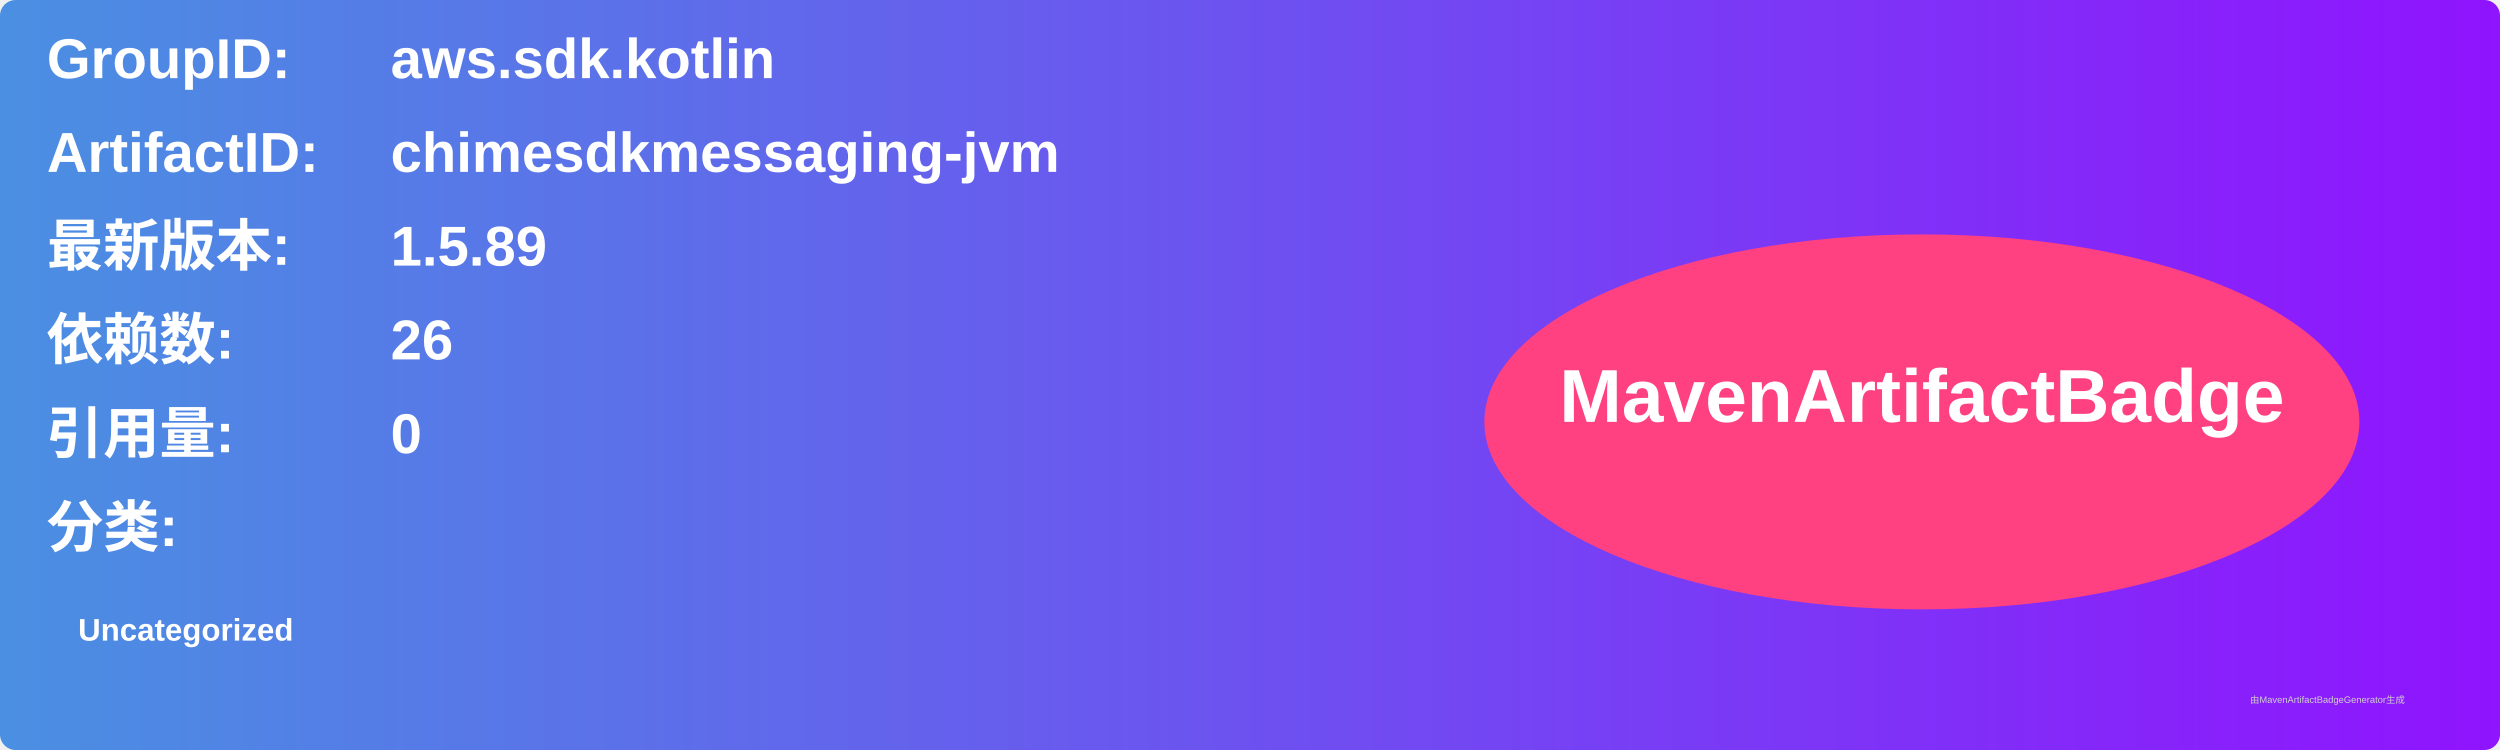
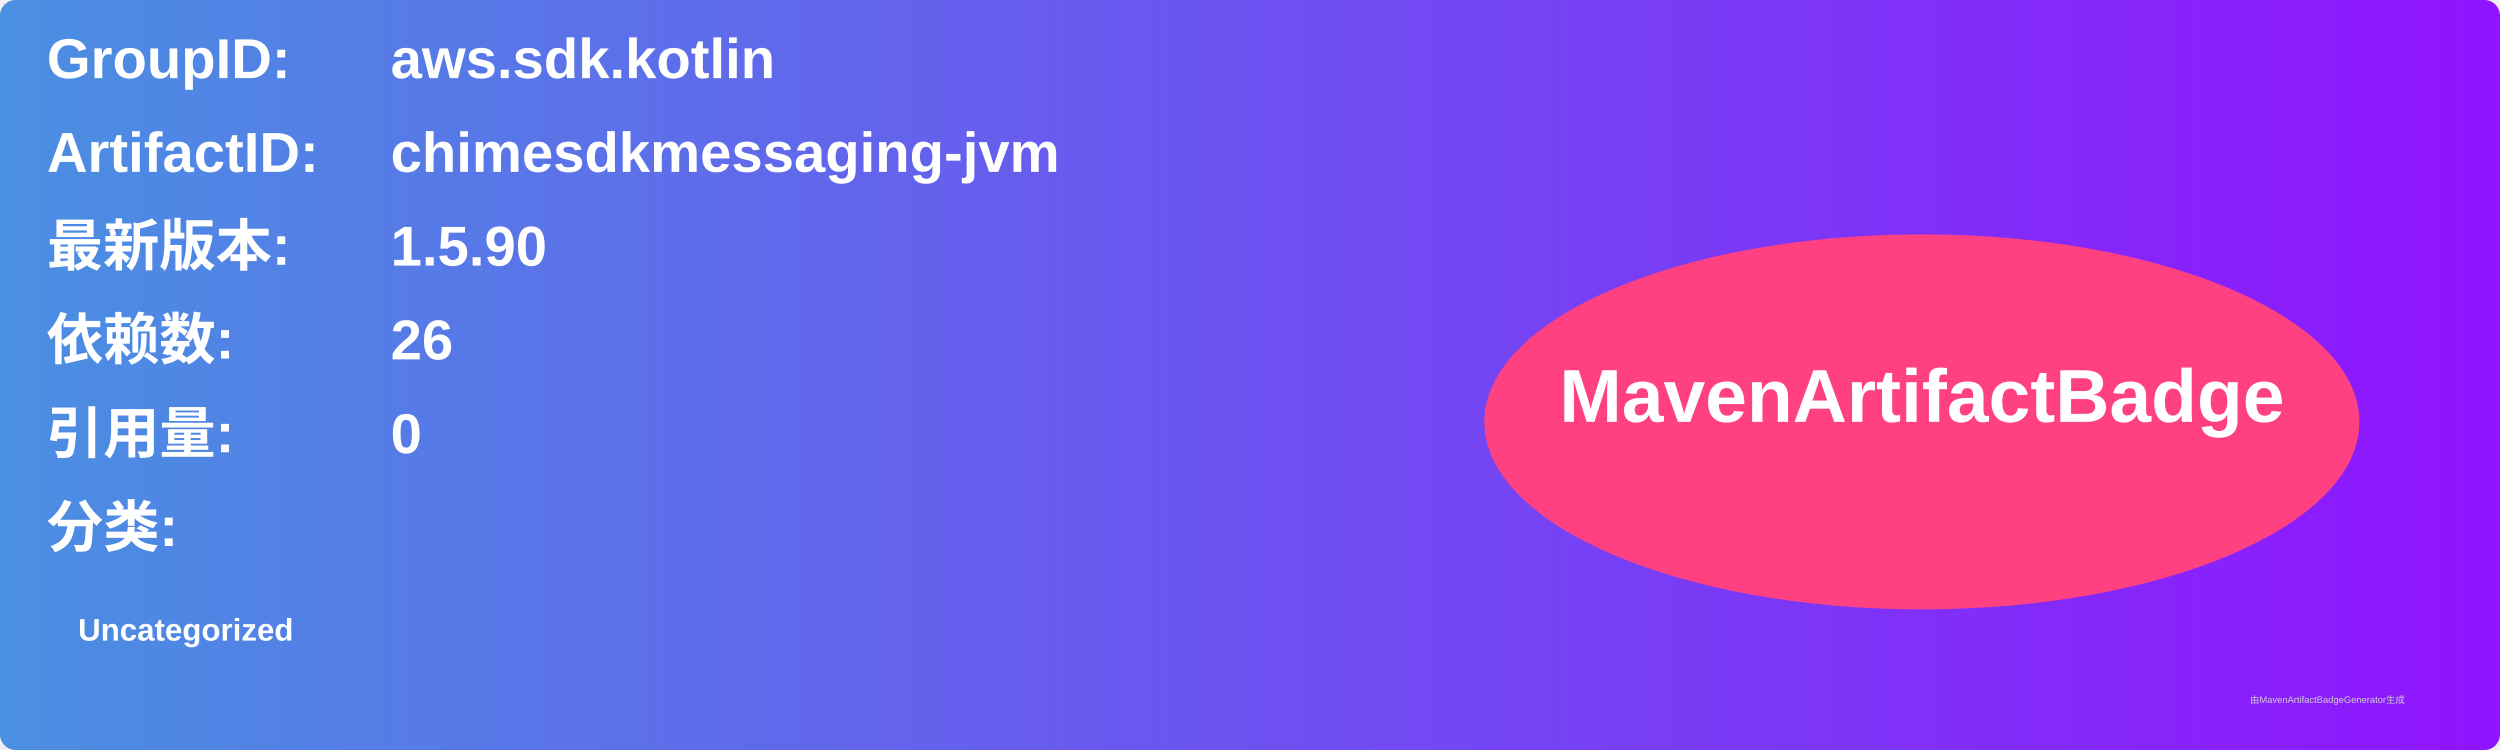
<svg xmlns="http://www.w3.org/2000/svg" width="800" height="240" viewBox="0 0 800 240">
  <linearGradient id="grad" x1="0%" y1="0%" x2="100%" y2="0%">
    <stop offset="0%" stop-color="#4a90e2" />
    <stop offset="100%" stop-color="#9013fe" />
  </linearGradient>
  <rect width="100%" height="100%" rx="5" ry="5" fill="url(#grad)" />
  <g transform="translate(15, 15)">
    <text x="0" y="10" font-family="Arial" font-size="18" fill="white" font-weight="bold" width="260">GroupID:</text>
    <text x="110" y="10" font-family="Arial" font-size="18" fill="white" font-weight="bold" width="460">aws.sdk.kotlin</text>
    <text x="0" y="40" font-family="Arial" font-size="18" fill="white" font-weight="bold" width="260">ArtifactID:</text>
    <text x="110" y="40" font-family="Arial" font-size="18" fill="white" font-weight="bold" width="460">chimesdkmessaging-jvm</text>
    <text x="0" y="70" font-family="Arial" font-size="18" fill="white" font-weight="bold">最新版本:</text>
    <text x="110" y="70" font-family="Arial" font-size="18" fill="white" font-weight="bold">
-       <tspan font-weight="bold">1.5.89</tspan>
+       <tspan font-weight="bold">1.5.90</tspan>
    </text>
    <text x="0" y="100" font-family="Arial" font-size="18" fill="white" font-weight="bold">依赖数: </text>
    <text x="110" y="100" font-family="Arial" font-size="18" fill="white">
      <tspan font-weight="bold">26</tspan>
    </text>
    <text x="0" y="130" font-family="Arial" font-size="18" fill="white" font-weight="bold">引用量: </text>
    <text x="110" y="130" font-family="Arial" font-size="18" fill="white">
      <tspan font-weight="bold">0</tspan>
    </text>
    <text x="0" y="160" font-family="Arial" font-size="18" fill="white" font-weight="bold">分类:</text>
    <text x="10" y="190" font-family="Arial" font-size="10" fill="white">
      <tspan font-weight="bold">Uncategorized</tspan>
    </text>
    <ellipse cx="600" cy="120" rx="140" ry="60" fill="#ff4081" />
    <text x="600" y="120" text-anchor="middle" font-family="Arial" font-size="24" fill="white" font-weight="bold">MavenArtifactBadge</text>
  </g>
  <text x="720" y="225" font-family="Arial" font-size="3" fill="#d0d0d0">由MavenArtifactBadgeGenerator生成</text>
</svg>
